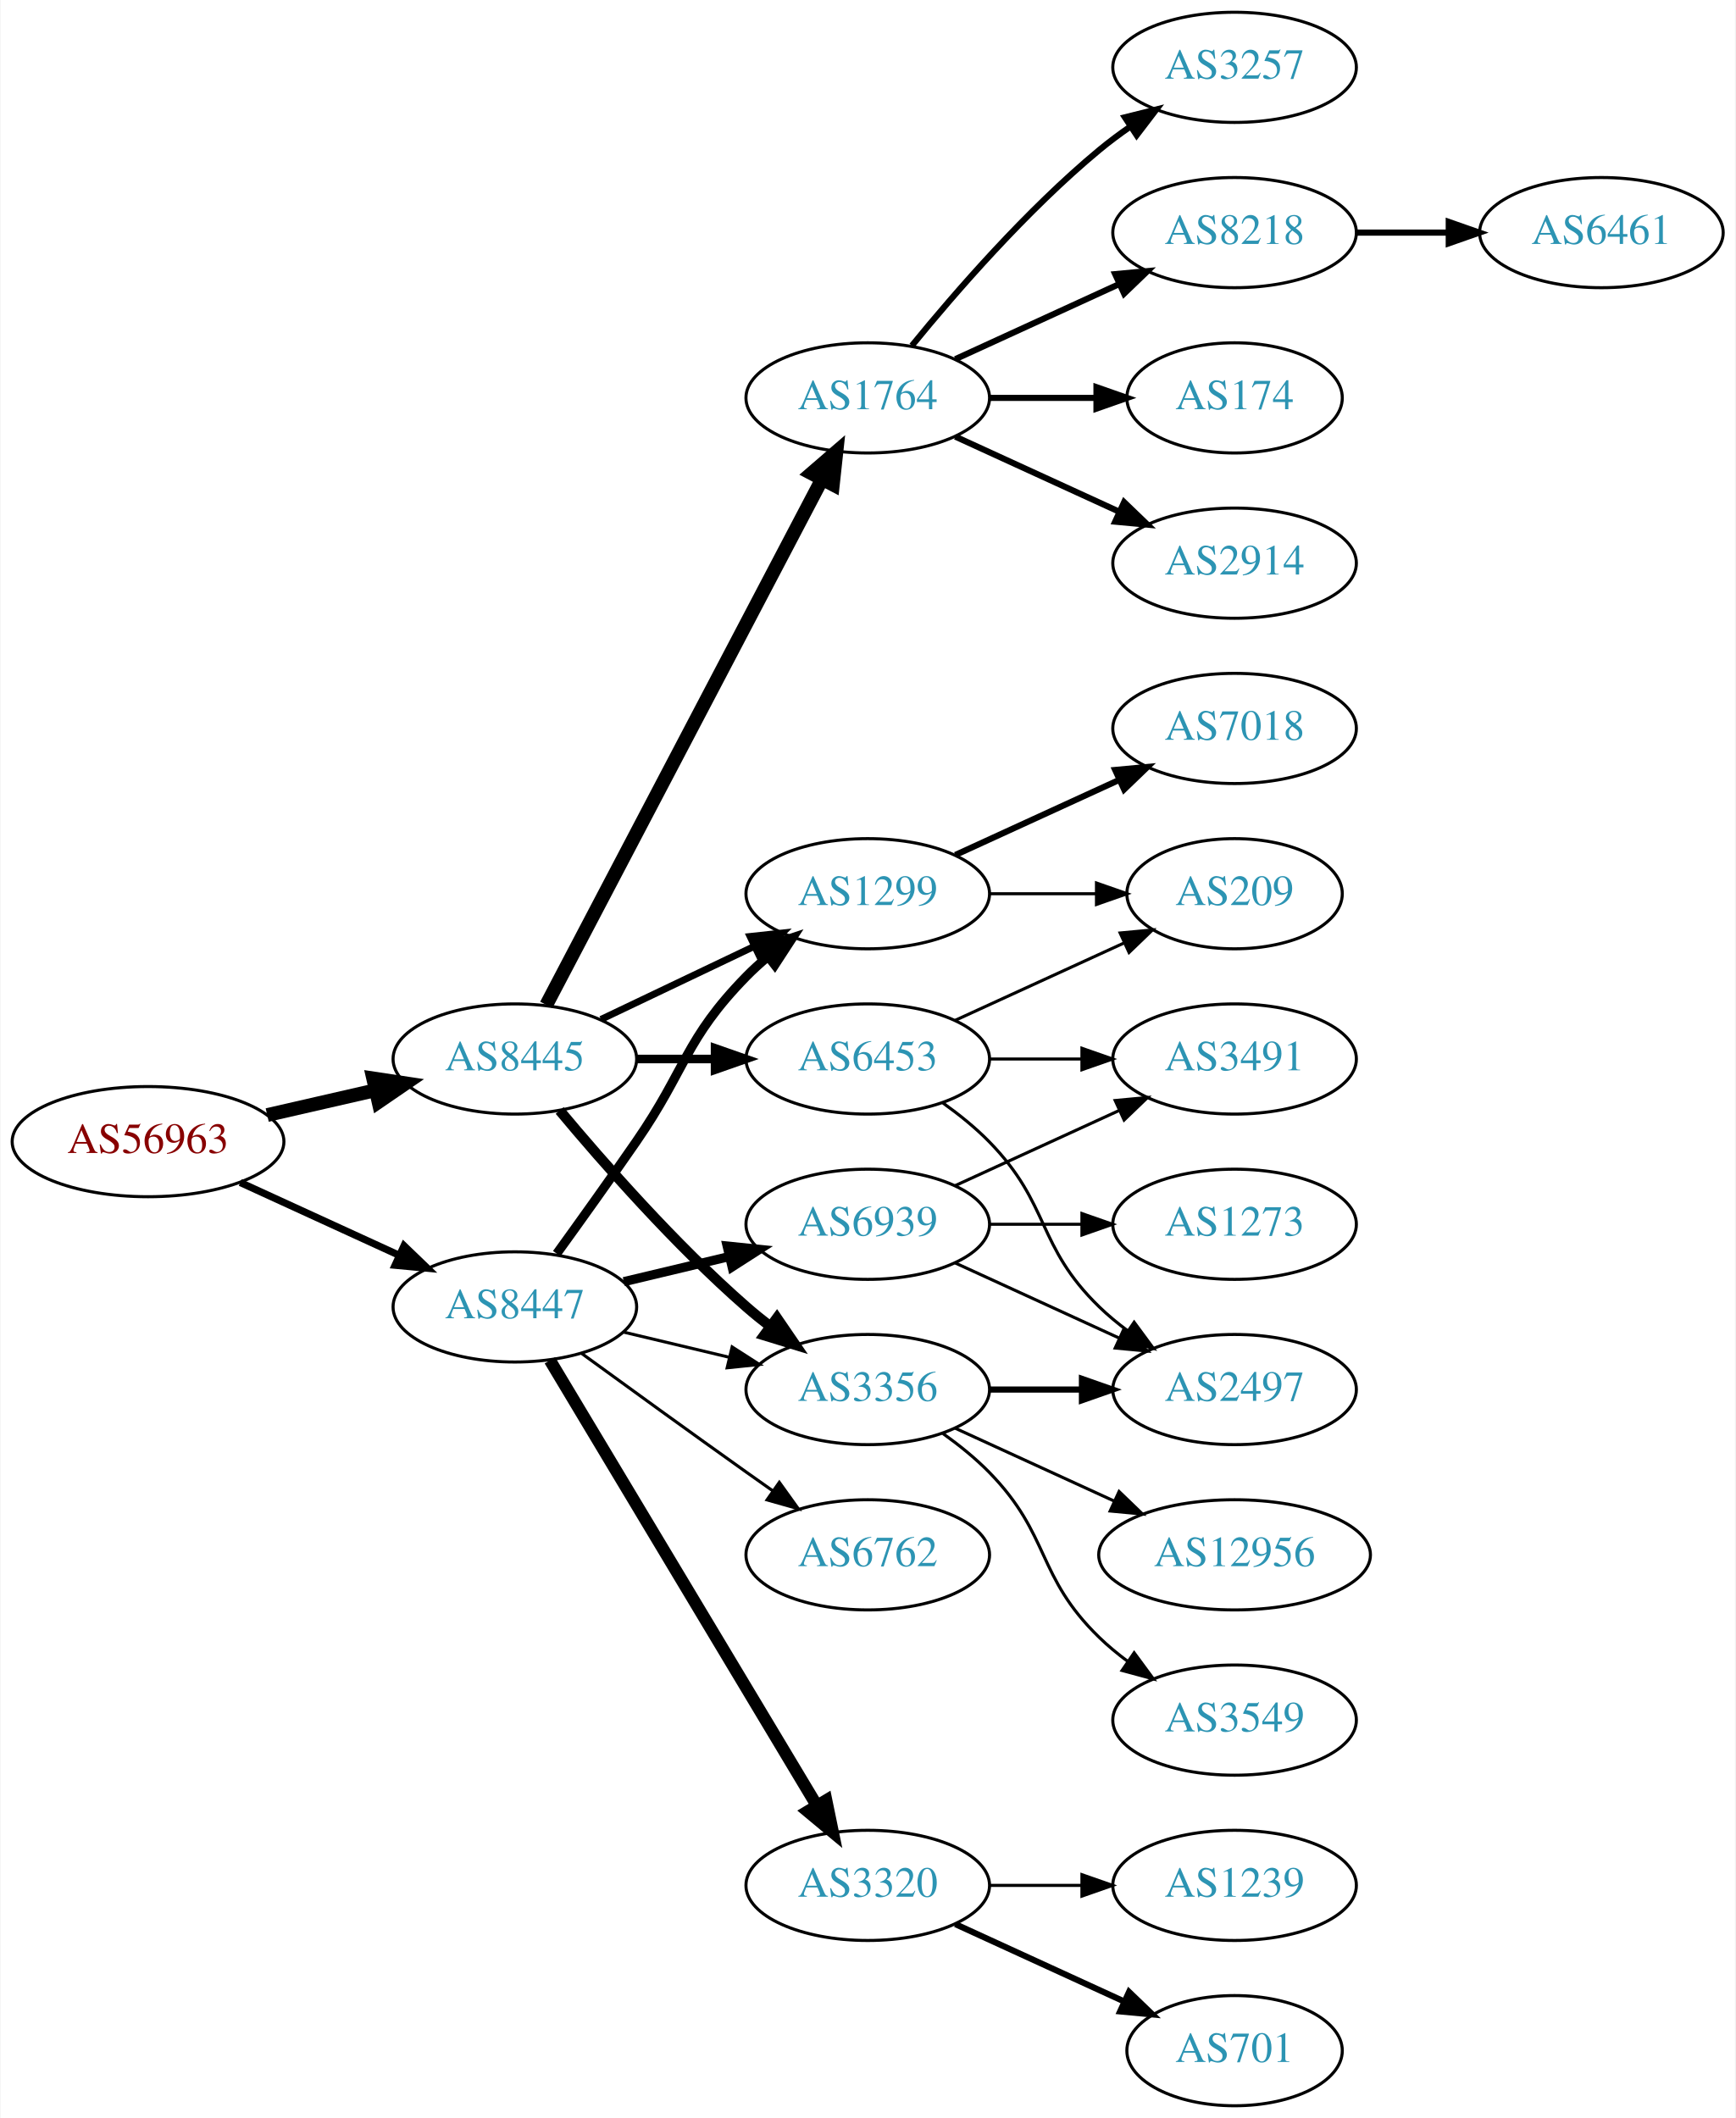
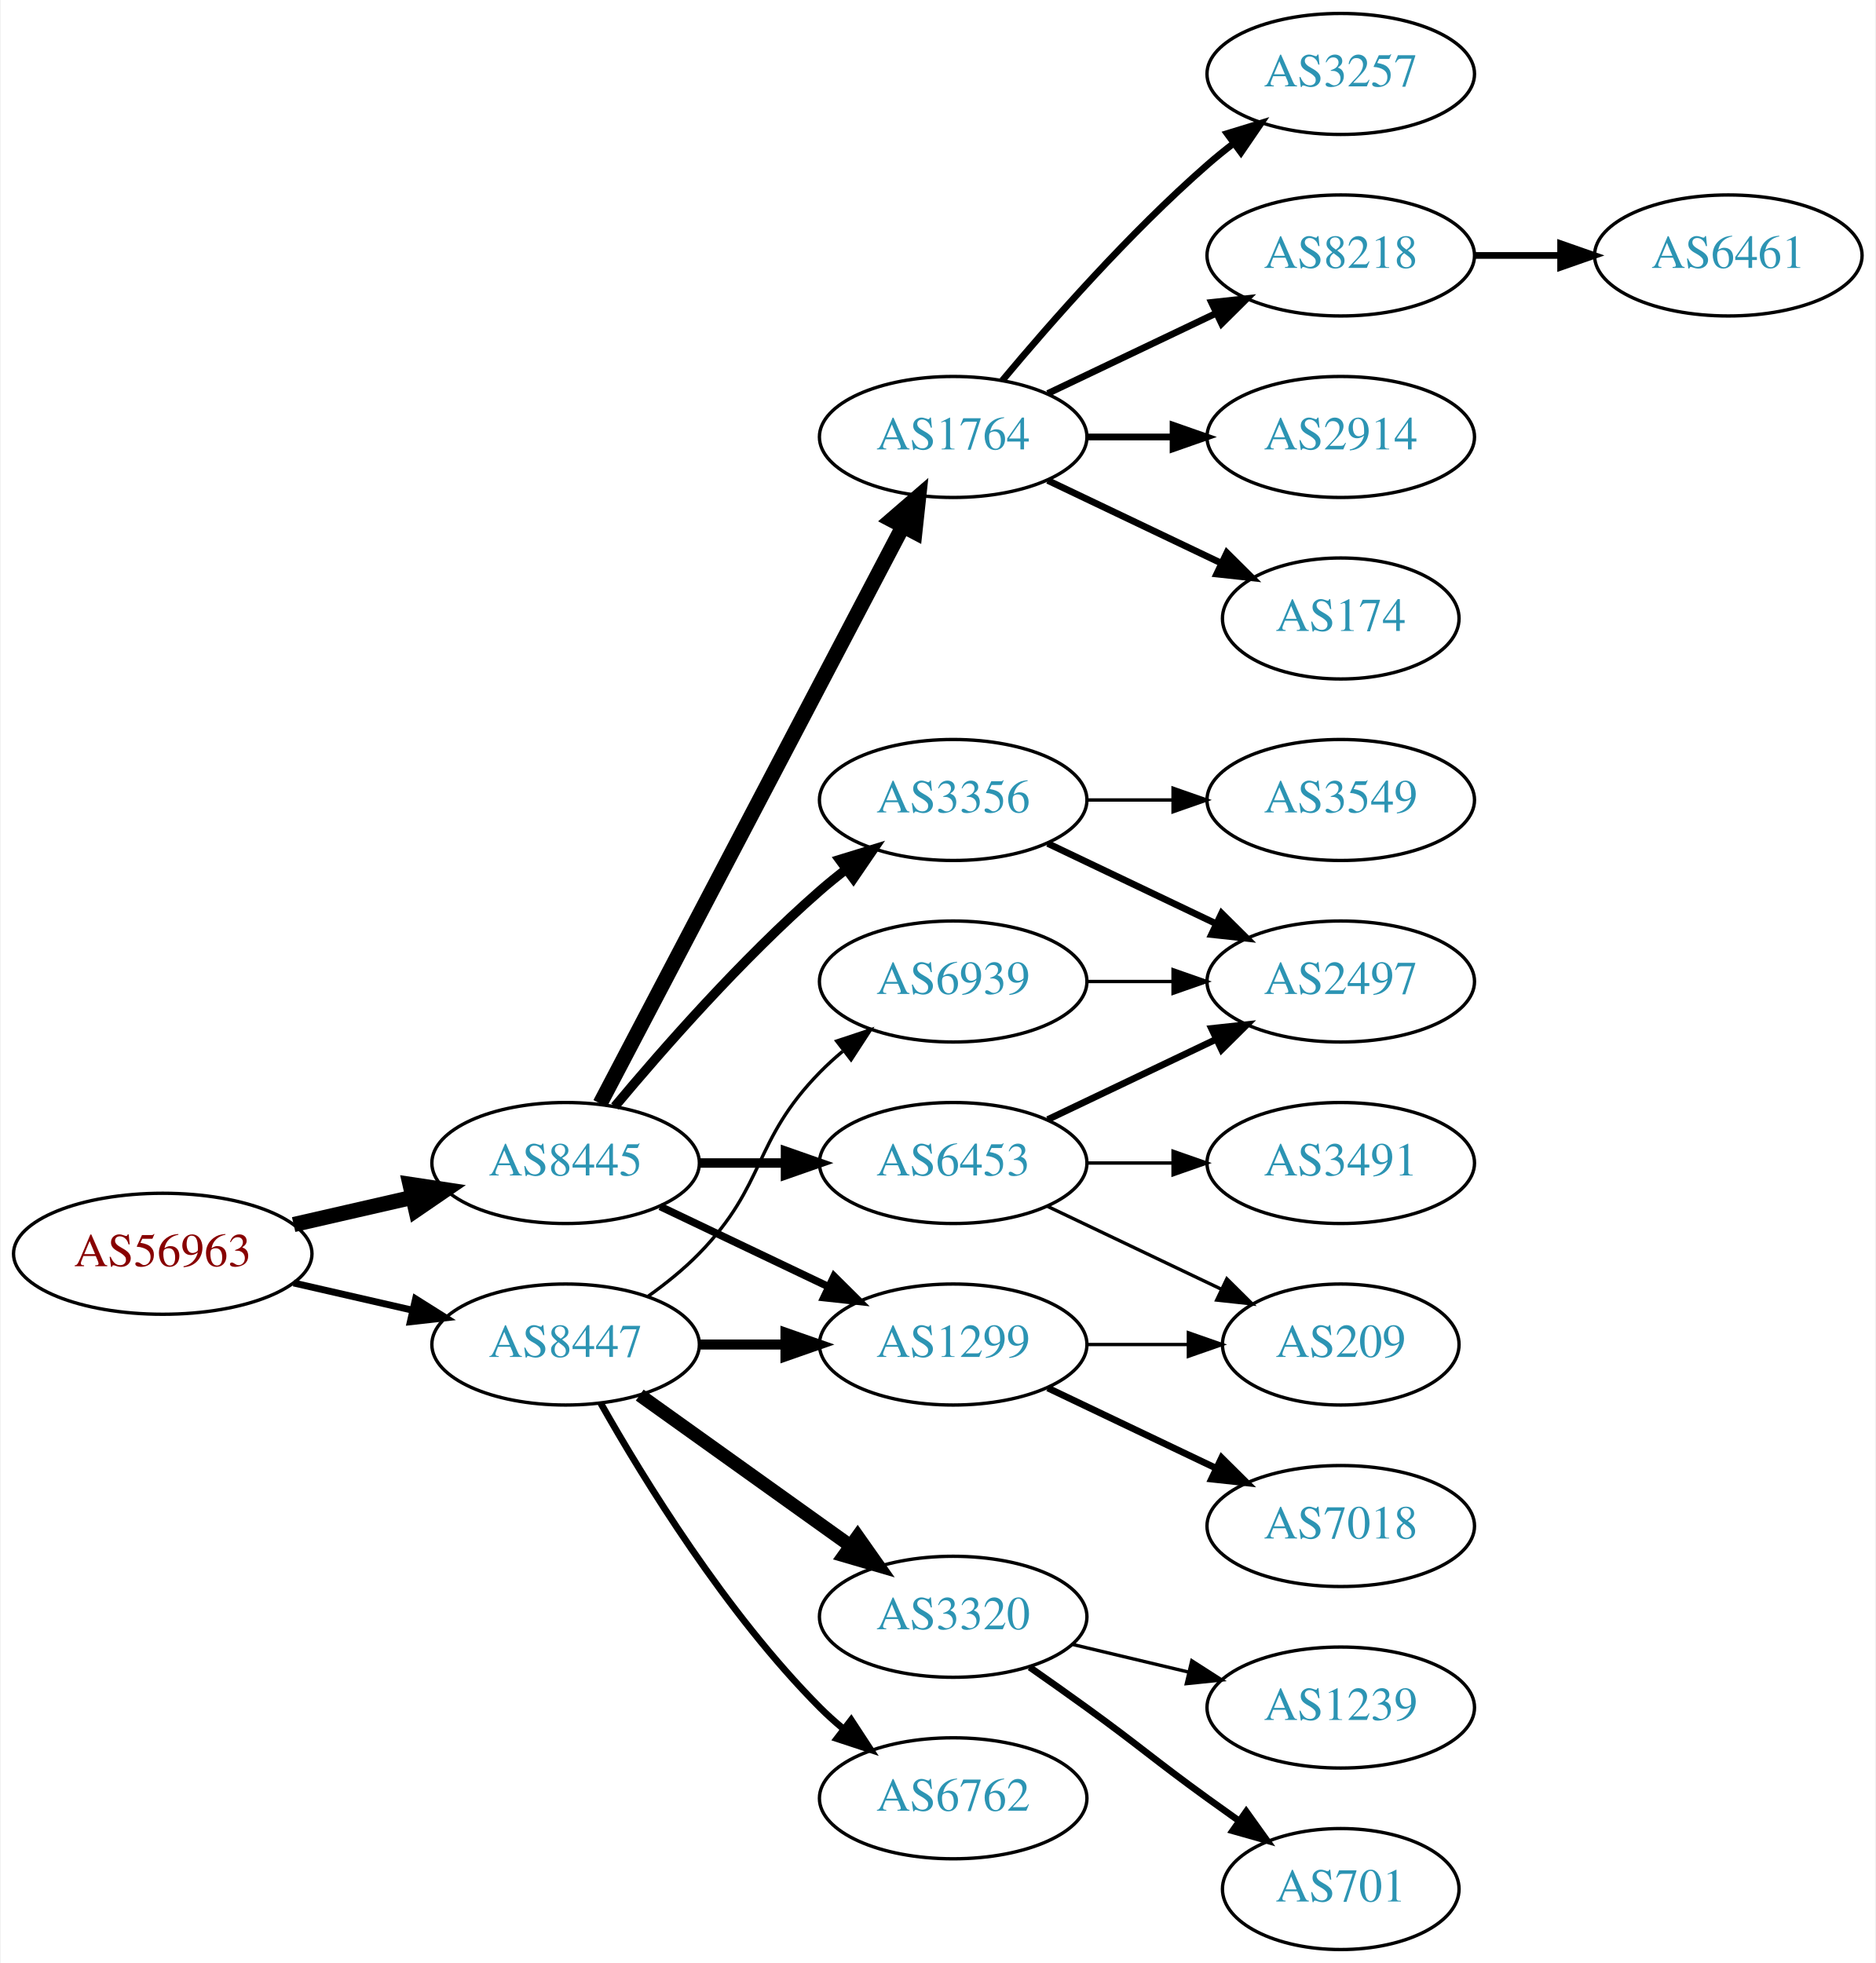
- <svg xmlns="http://www.w3.org/2000/svg" xmlns:xlink="http://www.w3.org/1999/xlink" width="567pt" height="692pt" viewBox="0.00 0.00 566.66 692.00">
-   <g id="graph0" class="graph" transform="scale(1 1) rotate(0) translate(4 688)">
-     <polygon fill="white" stroke="none" points="-4,4 -4,-688 562.663,-688 562.663,4 -4,4" />
+ <svg xmlns="http://www.w3.org/2000/svg" xmlns:xlink="http://www.w3.org/1999/xlink" width="558pt" height="584pt" viewBox="0.00 0.00 557.56 584.00">
+   <g id="graph0" class="graph" transform="scale(1 1) rotate(0) translate(4 580)">
+     <polygon fill="white" stroke="none" points="-4,4 -4,-580 553.564,-580 553.564,4 -4,4" />
    <g id="node1" class="node">
      <g id="a_node1">
        <a xlink:href="/asn/56963" xlink:title="AS56963 ~ Skidata AG [AT]">
-           <ellipse fill="#ffffff" stroke="black" cx="44.196" cy="-315" rx="44.393" ry="18" />
-           <text text-anchor="middle" x="44.196" y="-311.3" font-family="Times,serif" font-size="14.00" fill="#880000">AS56963</text>
+           <ellipse fill="#ffffff" stroke="black" cx="44.196" cy="-207" rx="44.393" ry="18" />
+           <text text-anchor="middle" x="44.196" y="-203.3" font-family="Times,serif" font-size="14.00" fill="#880000">AS56963</text>
        </a>
      </g>
    </g>
    <g id="node2" class="node">
      <g id="a_node2">
        <a xlink:href="/asn/8445" xlink:title="AS8445 ~ SALZBURG-AG-AS [AT]">
-           <ellipse fill="#ffffff" stroke="black" cx="164.039" cy="-342" rx="39.794" ry="18" />
-           <text text-anchor="middle" x="164.039" y="-338.3" font-family="Times,serif" font-size="14.00" fill="#2c94b3">AS8445</text>
+           <ellipse fill="#ffffff" stroke="black" cx="164.039" cy="-234" rx="39.794" ry="18" />
+           <text text-anchor="middle" x="164.039" y="-230.3" font-family="Times,serif" font-size="14.00" fill="#2c94b3">AS8445</text>
        </a>
      </g>
    </g>
    <g id="edge1" class="edge">
-       <path fill="none" stroke="black" stroke-width="4.5" d="M83.131,-323.692C94.371,-326.267 106.784,-329.111 118.407,-331.774" />
-       <polygon fill="black" stroke="black" stroke-width="4.5" points="117.742,-335.661 128.369,-334.057 119.501,-327.985 117.742,-335.661" />
+       <path fill="none" stroke="black" stroke-width="4.5" d="M83.131,-215.692C94.371,-218.267 106.784,-221.111 118.407,-223.774" />
+       <polygon fill="black" stroke="black" stroke-width="4.5" points="117.742,-227.661 128.369,-226.057 119.501,-219.985 117.742,-227.661" />
    </g>
    <g id="node3" class="node">
      <g id="a_node3">
        <a xlink:href="/asn/8447" xlink:title="AS8447 ~ A1 Telekom Austria AG [AT]">
-           <ellipse fill="#ffffff" stroke="black" cx="164.039" cy="-261" rx="39.794" ry="18" />
-           <text text-anchor="middle" x="164.039" y="-257.3" font-family="Times,serif" font-size="14.00" fill="#2c94b3">AS8447</text>
+           <ellipse fill="#ffffff" stroke="black" cx="164.039" cy="-180" rx="39.794" ry="18" />
+           <text text-anchor="middle" x="164.039" y="-176.3" font-family="Times,serif" font-size="14.00" fill="#2c94b3">AS8447</text>
        </a>
      </g>
    </g>
    <g id="edge2" class="edge">
-       <path fill="none" stroke="black" stroke-width="2.348" d="M74.326,-301.652C89.937,-294.498 109.335,-285.609 126.007,-277.97" />
-       <polygon fill="black" stroke="black" stroke-width="2.348" points="127.826,-280.986 135.459,-273.638 124.91,-274.622 127.826,-280.986" />
+       <path fill="none" stroke="black" stroke-width="2.045" d="M83.131,-198.308C94.371,-195.733 106.784,-192.889 118.407,-190.226" />
+       <polygon fill="black" stroke="black" stroke-width="2.045" points="119.403,-193.588 128.369,-187.943 117.84,-186.765 119.403,-193.588" />
    </g>
    <g id="node4" class="node">
      <g id="a_node4">
        <a xlink:href="/asn/1764" xlink:title="AS1764 ~ NEXTLAYER-AS [AT]">
-           <ellipse fill="#ffffff" stroke="black" cx="279.332" cy="-558" rx="39.794" ry="18" />
-           <text text-anchor="middle" x="279.332" y="-554.3" font-family="Times,serif" font-size="14.00" fill="#2c94b3">AS1764</text>
+           <ellipse fill="#ffffff" stroke="black" cx="279.332" cy="-450" rx="39.794" ry="18" />
+           <text text-anchor="middle" x="279.332" y="-446.3" font-family="Times,serif" font-size="14.00" fill="#2c94b3">AS1764</text>
        </a>
      </g>
    </g>
    <g id="edge3" class="edge">
-       <path fill="none" stroke="black" stroke-width="4.5" d="M174.31,-359.676C194.151,-397.505 240.829,-486.499 264.316,-531.278" />
-       <polygon fill="black" stroke="black" stroke-width="4.5" points="260.959,-533.356 269.091,-540.383 267.933,-529.698 260.959,-533.356" />
+       <path fill="none" stroke="black" stroke-width="4.5" d="M174.31,-251.676C194.151,-289.505 240.829,-378.499 264.316,-423.278" />
+       <polygon fill="black" stroke="black" stroke-width="4.5" points="260.959,-425.356 269.091,-432.383 267.933,-421.698 260.959,-425.356" />
    </g>
    <g id="node5" class="node">
      <g id="a_node5">
-         <a xlink:href="/asn/1299" xlink:title="AS1299 ~ Telia Carrier [EU]">
-           <ellipse fill="#ffffff" stroke="black" cx="279.332" cy="-396" rx="39.794" ry="18" />
-           <text text-anchor="middle" x="279.332" y="-392.3" font-family="Times,serif" font-size="14.00" fill="#2c94b3">AS1299</text>
+         <a xlink:href="/asn/3356" xlink:title="AS3356 ~ Level 3 Parent, LLC [US]">
+           <ellipse fill="#ffffff" stroke="black" cx="279.332" cy="-342" rx="39.794" ry="18" />
+           <text text-anchor="middle" x="279.332" y="-338.3" font-family="Times,serif" font-size="14.00" fill="#2c94b3">AS3356</text>
        </a>
      </g>
    </g>
    <g id="edge4" class="edge">
-       <path fill="none" stroke="black" stroke-width="2.25" d="M192.175,-354.934C207.169,-362.081 225.99,-371.052 242.213,-378.785" />
-       <polygon fill="black" stroke="black" stroke-width="2.25" points="240.884,-382.028 251.417,-383.171 243.895,-375.709 240.884,-382.028" />
+       <path fill="none" stroke="black" stroke-width="2.812" d="M178.669,-250.817C192.951,-267.929 216.498,-294.745 239.685,-315 242.151,-317.154 244.789,-319.294 247.487,-321.372" />
+       <polygon fill="black" stroke="black" stroke-width="2.812" points="245.512,-324.264 255.641,-327.37 249.66,-318.625 245.512,-324.264" />
    </g>
    <g id="node6" class="node">
      <g id="a_node6">
-         <a xlink:href="/asn/3356" xlink:title="AS3356 ~ Level 3 Parent, LLC [US]">
+         <a xlink:href="/asn/6453" xlink:title="AS6453 ~ TATA COMMUNICATIONS (AMERICA) INC [US]">
          <ellipse fill="#ffffff" stroke="black" cx="279.332" cy="-234" rx="39.794" ry="18" />
-           <text text-anchor="middle" x="279.332" y="-230.3" font-family="Times,serif" font-size="14.00" fill="#2c94b3">AS3356</text>
+           <text text-anchor="middle" x="279.332" y="-230.3" font-family="Times,serif" font-size="14.00" fill="#2c94b3">AS6453</text>
        </a>
      </g>
    </g>
    <g id="edge5" class="edge">
-       <path fill="none" stroke="black" stroke-width="3.375" d="M178.669,-325.183C192.951,-308.071 216.498,-281.255 239.685,-261 242.151,-258.846 244.789,-256.706 247.487,-254.628" />
-       <polygon fill="black" stroke="black" stroke-width="3.375" points="249.66,-257.375 255.641,-248.63 245.512,-251.736 249.66,-257.375" />
+       <path fill="none" stroke="black" stroke-width="2.812" d="M203.711,-234C211.914,-234 220.678,-234 229.21,-234" />
+       <polygon fill="black" stroke="black" stroke-width="2.812" points="229.449,-237.5 239.449,-234 229.449,-230.5 229.449,-237.5" />
    </g>
    <g id="node7" class="node">
      <g id="a_node7">
-         <a xlink:href="/asn/6453" xlink:title="AS6453 ~ TATA COMMUNICATIONS (AMERICA) INC [US]">
-           <ellipse fill="#ffffff" stroke="black" cx="279.332" cy="-342" rx="39.794" ry="18" />
-           <text text-anchor="middle" x="279.332" y="-338.3" font-family="Times,serif" font-size="14.00" fill="#2c94b3">AS6453</text>
+         <a xlink:href="/asn/1299" xlink:title="AS1299 ~ Telia Carrier [EU]">
+           <ellipse fill="#ffffff" stroke="black" cx="279.332" cy="-180" rx="39.794" ry="18" />
+           <text text-anchor="middle" x="279.332" y="-176.3" font-family="Times,serif" font-size="14.00" fill="#2c94b3">AS1299</text>
        </a>
      </g>
    </g>
    <g id="edge6" class="edge">
-       <path fill="none" stroke="black" stroke-width="2.812" d="M203.711,-342C211.914,-342 220.678,-342 229.21,-342" />
-       <polygon fill="black" stroke="black" stroke-width="2.812" points="229.449,-345.5 239.449,-342 229.449,-338.5 229.449,-345.5" />
-     </g>
-     <g id="edge22" class="edge">
-       <path fill="none" stroke="black" stroke-width="3" d="M177.718,-278.406C185.333,-288.937 195.166,-302.67 203.685,-315 220.081,-338.731 219.513,-348.383 239.685,-369 241.778,-371.139 244.061,-373.218 246.438,-375.21" />
-       <polygon fill="black" stroke="black" stroke-width="3" points="244.681,-378.275 254.738,-381.611 248.956,-372.732 244.681,-378.275" />
-     </g>
-     <g id="edge21" class="edge">
-       <path fill="none" stroke="black" d="M199.646,-252.752C210.517,-250.162 222.671,-247.265 234.114,-244.538" />
-       <polygon fill="black" stroke="black" points="235.02,-247.92 243.936,-242.197 233.397,-241.111 235.02,-247.92" />
+       <path fill="none" stroke="black" stroke-width="2.25" d="M192.175,-221.066C207.169,-213.919 225.99,-204.948 242.213,-197.215" />
+       <polygon fill="black" stroke="black" stroke-width="2.25" points="243.895,-200.291 251.417,-192.829 240.884,-193.972 243.895,-200.291" />
+     </g>
+     <g id="edge19" class="edge">
+       <path fill="none" stroke="black" stroke-width="3" d="M203.711,-180C211.914,-180 220.678,-180 229.21,-180" />
+       <polygon fill="black" stroke="black" stroke-width="3" points="229.449,-183.5 239.449,-180 229.449,-176.5 229.449,-183.5" />
+     </g>
+     <g id="node18" class="node">
+       <g id="a_node18">
+         <a xlink:href="/asn/3320" xlink:title="AS3320 ~ DTAG [DE]">
+           <ellipse fill="#ffffff" stroke="black" cx="279.332" cy="-99" rx="39.794" ry="18" />
+           <text text-anchor="middle" x="279.332" y="-95.3" font-family="Times,serif" font-size="14.00" fill="#2c94b3">AS3320</text>
+         </a>
+       </g>
+     </g>
+     <g id="edge20" class="edge">
+       <path fill="none" stroke="black" stroke-width="4" d="M186.083,-164.954C203.697,-152.361 229.036,-134.245 248.701,-120.184" />
+       <polygon fill="black" stroke="black" stroke-width="4" points="250.917,-122.903 257.016,-114.24 246.845,-117.209 250.917,-122.903" />
    </g>
    <g id="node19" class="node">
      <g id="a_node19">
-         <a xlink:href="/asn/3320" xlink:title="AS3320 ~ DTAG [DE]">
-           <ellipse fill="#ffffff" stroke="black" cx="279.332" cy="-72" rx="39.794" ry="18" />
-           <text text-anchor="middle" x="279.332" y="-68.3" font-family="Times,serif" font-size="14.00" fill="#2c94b3">AS3320</text>
-         </a>
-       </g>
-     </g>
-     <g id="edge20" class="edge">
-       <path fill="none" stroke="black" stroke-width="4" d="M175.494,-243.558C195.475,-210.225 239.18,-137.314 262.666,-98.134" />
-       <polygon fill="black" stroke="black" stroke-width="4" points="265.762,-99.776 267.902,-89.4 259.758,-96.177 265.762,-99.776" />
+         <a xlink:href="/asn/6762" xlink:title="AS6762 ~ TELECOM ITALIA SPARKLE S.p.A. [IT]">
+           <ellipse fill="#ffffff" stroke="black" cx="279.332" cy="-45" rx="39.794" ry="18" />
+           <text text-anchor="middle" x="279.332" y="-41.3" font-family="Times,serif" font-size="14.00" fill="#2c94b3">AS6762</text>
+         </a>
+       </g>
+     </g>
+     <g id="edge21" class="edge">
+       <path fill="none" stroke="black" stroke-width="2" d="M174.498,-162.51C187.28,-139.904 211.712,-100.114 239.685,-72 241.796,-69.879 244.092,-67.812 246.477,-65.829" />
+       <polygon fill="black" stroke="black" stroke-width="2" points="248.993,-68.31 254.793,-59.444 244.73,-62.758 248.993,-68.31" />
    </g>
    <g id="node20" class="node">
      <g id="a_node20">
-         <a xlink:href="/asn/6762" xlink:title="AS6762 ~ TELECOM ITALIA SPARKLE S.p.A. [IT]">
-           <ellipse fill="#ffffff" stroke="black" cx="279.332" cy="-180" rx="39.794" ry="18" />
-           <text text-anchor="middle" x="279.332" y="-176.3" font-family="Times,serif" font-size="14.00" fill="#2c94b3">AS6762</text>
-         </a>
-       </g>
-     </g>
-     <g id="edge23" class="edge">
-       <path fill="none" stroke="black" d="M185.887,-245.778C200.821,-234.909 221.435,-219.975 239.685,-207 242.506,-204.995 245.449,-202.915 248.397,-200.841" />
-       <polygon fill="black" stroke="black" points="250.443,-203.681 256.621,-195.074 246.424,-197.95 250.443,-203.681" />
-     </g>
-     <g id="node21" class="node">
-       <g id="a_node21">
        <a xlink:href="/asn/6939" xlink:title="AS6939 ~ Hurricane Electric LLC [US]">
          <ellipse fill="#ffffff" stroke="black" cx="279.332" cy="-288" rx="39.794" ry="18" />
          <text text-anchor="middle" x="279.332" y="-284.3" font-family="Times,serif" font-size="14.00" fill="#2c94b3">AS6939</text>
        </a>
      </g>
    </g>
-     <g id="edge24" class="edge">
-       <path fill="none" stroke="black" stroke-width="3" d="M199.646,-269.248C210.517,-271.838 222.671,-274.735 234.114,-277.462" />
-       <polygon fill="black" stroke="black" stroke-width="3" points="233.397,-280.889 243.936,-279.803 235.02,-274.08 233.397,-280.889" />
+     <g id="edge22" class="edge">
+       <path fill="none" stroke="black" d="M188.633,-194.389C193.889,-198.148 199.22,-202.437 203.685,-207 223.858,-227.617 219.513,-240.383 239.685,-261 241.778,-263.139 244.061,-265.218 246.438,-267.21" />
+       <polygon fill="black" stroke="black" points="244.681,-270.275 254.738,-273.611 248.956,-264.732 244.681,-270.275" />
    </g>
    <g id="node8" class="node">
      <g id="a_node8">
-         <a xlink:href="/asn/174" xlink:title="AS174 ~ Cogent Communications [US]">
-           <ellipse fill="#ffffff" stroke="black" cx="399.174" cy="-558" rx="35.194" ry="18" />
-           <text text-anchor="middle" x="399.174" y="-554.3" font-family="Times,serif" font-size="14.00" fill="#2c94b3">AS174</text>
+         <a xlink:href="/asn/3257" xlink:title="AS3257 ~ GTT [DE]">
+           <ellipse fill="#ffffff" stroke="black" cx="394.625" cy="-558" rx="39.794" ry="18" />
+           <text text-anchor="middle" x="394.625" y="-554.3" font-family="Times,serif" font-size="14.00" fill="#2c94b3">AS3257</text>
        </a>
      </g>
    </g>
    <g id="edge7" class="edge">
-       <path fill="none" stroke="black" stroke-width="2" d="M319.244,-558C330.331,-558 342.491,-558 353.873,-558" />
-       <polygon fill="black" stroke="black" stroke-width="2" points="354.055,-561.5 364.055,-558 354.055,-554.5 354.055,-561.5" />
+       <path fill="none" stroke="black" stroke-width="2" d="M293.962,-466.817C308.244,-483.929 331.791,-510.745 354.978,-531 357.444,-533.154 360.082,-535.294 362.78,-537.372" />
+       <polygon fill="black" stroke="black" stroke-width="2" points="360.805,-540.264 370.934,-543.37 364.953,-534.625 360.805,-540.264" />
    </g>
    <g id="node9" class="node">
      <g id="a_node9">
-         <a xlink:href="/asn/2914" xlink:title="AS2914 ~ NTT America, Inc. [US]">
-           <ellipse fill="#ffffff" stroke="black" cx="399.174" cy="-504" rx="39.794" ry="18" />
-           <text text-anchor="middle" x="399.174" y="-500.3" font-family="Times,serif" font-size="14.00" fill="#2c94b3">AS2914</text>
+         <a xlink:href="/asn/8218" xlink:title="AS8218 ~ legacy Neotelecoms [FR]">
+           <ellipse fill="#ffffff" stroke="black" cx="394.625" cy="-504" rx="39.794" ry="18" />
+           <text text-anchor="middle" x="394.625" y="-500.3" font-family="Times,serif" font-size="14.00" fill="#2c94b3">AS8218</text>
        </a>
      </g>
    </g>
    <g id="edge8" class="edge">
-       <path fill="none" stroke="black" stroke-width="2" d="M307.96,-545.339C323.917,-538.027 344.188,-528.739 361.471,-520.819" />
-       <polygon fill="black" stroke="black" stroke-width="2" points="363.085,-523.929 370.718,-516.581 360.169,-517.565 363.085,-523.929" />
+       <path fill="none" stroke="black" stroke-width="2" d="M307.468,-462.934C322.462,-470.081 341.283,-479.052 357.506,-486.785" />
+       <polygon fill="black" stroke="black" stroke-width="2" points="356.177,-490.028 366.71,-491.171 359.188,-483.709 356.177,-490.028" />
    </g>
    <g id="node10" class="node">
      <g id="a_node10">
-         <a xlink:href="/asn/3257" xlink:title="AS3257 ~ GTT [DE]">
-           <ellipse fill="#ffffff" stroke="black" cx="399.174" cy="-666" rx="39.794" ry="18" />
-           <text text-anchor="middle" x="399.174" y="-662.3" font-family="Times,serif" font-size="14.00" fill="#2c94b3">AS3257</text>
+         <a xlink:href="/asn/2914" xlink:title="AS2914 ~ NTT America, Inc. [US]">
+           <ellipse fill="#ffffff" stroke="black" cx="394.625" cy="-450" rx="39.794" ry="18" />
+           <text text-anchor="middle" x="394.625" y="-446.3" font-family="Times,serif" font-size="14.00" fill="#2c94b3">AS2914</text>
        </a>
      </g>
    </g>
    <g id="edge9" class="edge">
-       <path fill="none" stroke="black" stroke-width="2" d="M293.751,-575.065C307.865,-592.375 331.28,-619.345 354.978,-639 358.194,-641.668 361.695,-644.27 365.265,-646.741" />
-       <polygon fill="black" stroke="black" stroke-width="2" points="363.343,-649.666 373.622,-652.236 367.189,-643.817 363.343,-649.666" />
+       <path fill="none" stroke="black" stroke-width="2" d="M319.004,-450C327.207,-450 335.971,-450 344.503,-450" />
+       <polygon fill="black" stroke="black" stroke-width="2" points="344.742,-453.5 354.742,-450 344.742,-446.5 344.742,-453.5" />
    </g>
    <g id="node11" class="node">
      <g id="a_node11">
-         <a xlink:href="/asn/8218" xlink:title="AS8218 ~ legacy Neotelecoms [FR]">
-           <ellipse fill="#ffffff" stroke="black" cx="399.174" cy="-612" rx="39.794" ry="18" />
-           <text text-anchor="middle" x="399.174" y="-608.3" font-family="Times,serif" font-size="14.00" fill="#2c94b3">AS8218</text>
+         <a xlink:href="/asn/174" xlink:title="AS174 ~ Cogent Communications [US]">
+           <ellipse fill="#ffffff" stroke="black" cx="394.625" cy="-396" rx="35.194" ry="18" />
+           <text text-anchor="middle" x="394.625" y="-392.3" font-family="Times,serif" font-size="14.00" fill="#2c94b3">AS174</text>
        </a>
      </g>
    </g>
    <g id="edge10" class="edge">
-       <path fill="none" stroke="black" stroke-width="2" d="M307.96,-570.661C323.917,-577.973 344.188,-587.261 361.471,-595.181" />
-       <polygon fill="black" stroke="black" stroke-width="2" points="360.169,-598.435 370.718,-599.419 363.085,-592.071 360.169,-598.435" />
+       <path fill="none" stroke="black" stroke-width="2" d="M307.468,-437.066C322.9,-429.71 342.385,-420.423 358.92,-412.541" />
+       <polygon fill="black" stroke="black" stroke-width="2" points="360.741,-415.551 368.262,-408.089 357.729,-409.232 360.741,-415.551" />
+     </g>
+     <g id="node13" class="node">
+       <g id="a_node13">
+         <a xlink:href="/asn/3549" xlink:title="AS3549 ~ Level 3 Parent, LLC [US]">
+           <ellipse fill="#ffffff" stroke="black" cx="394.625" cy="-342" rx="39.794" ry="18" />
+           <text text-anchor="middle" x="394.625" y="-338.3" font-family="Times,serif" font-size="14.00" fill="#2c94b3">AS3549</text>
+         </a>
+       </g>
+     </g>
+     <g id="edge12" class="edge">
+       <path fill="none" stroke="black" d="M319.004,-342C327.207,-342 335.971,-342 344.503,-342" />
+       <polygon fill="black" stroke="black" points="344.742,-345.5 354.742,-342 344.742,-338.5 344.742,-345.5" />
+     </g>
+     <g id="node14" class="node">
+       <g id="a_node14">
+         <a xlink:href="/asn/2497" xlink:title="AS2497 ~ Internet Initiative Japan Inc. [JP]">
+           <ellipse fill="#ffffff" stroke="black" cx="394.625" cy="-288" rx="39.794" ry="18" />
+           <text text-anchor="middle" x="394.625" y="-284.3" font-family="Times,serif" font-size="14.00" fill="#2c94b3">AS2497</text>
+         </a>
+       </g>
+     </g>
+     <g id="edge13" class="edge">
+       <path fill="none" stroke="black" stroke-width="2" d="M307.468,-329.066C322.462,-321.919 341.283,-312.948 357.506,-305.215" />
+       <polygon fill="black" stroke="black" stroke-width="2" points="359.188,-308.291 366.71,-300.829 356.177,-301.972 359.188,-308.291" />
+     </g>
+     <g id="edge15" class="edge">
+       <path fill="none" stroke="black" stroke-width="2" d="M307.468,-246.934C322.462,-254.081 341.283,-263.052 357.506,-270.785" />
+       <polygon fill="black" stroke="black" stroke-width="2" points="356.177,-274.028 366.71,-275.171 359.188,-267.709 356.177,-274.028" />
    </g>
    <g id="node15" class="node">
      <g id="a_node15">
-         <a xlink:href="/asn/7018" xlink:title="AS7018 ~ AT&amp;T Services, Inc. [US]">
-           <ellipse fill="#ffffff" stroke="black" cx="399.174" cy="-450" rx="39.794" ry="18" />
-           <text text-anchor="middle" x="399.174" y="-446.3" font-family="Times,serif" font-size="14.00" fill="#2c94b3">AS7018</text>
+         <a xlink:href="/asn/3491" xlink:title="AS3491 ~ PCCW Global, Inc. [US]">
+           <ellipse fill="#ffffff" stroke="black" cx="394.625" cy="-234" rx="39.794" ry="18" />
+           <text text-anchor="middle" x="394.625" y="-230.3" font-family="Times,serif" font-size="14.00" fill="#2c94b3">AS3491</text>
        </a>
      </g>
    </g>
    <g id="edge14" class="edge">
-       <path fill="none" stroke="black" stroke-width="2" d="M307.96,-408.661C323.917,-415.973 344.188,-425.261 361.471,-433.181" />
-       <polygon fill="black" stroke="black" stroke-width="2" points="360.169,-436.435 370.718,-437.419 363.085,-430.071 360.169,-436.435" />
+       <path fill="none" stroke="black" d="M319.004,-234C327.207,-234 335.971,-234 344.503,-234" />
+       <polygon fill="black" stroke="black" points="344.742,-237.5 354.742,-234 344.742,-230.5 344.742,-237.5" />
    </g>
    <g id="node16" class="node">
      <g id="a_node16">
        <a xlink:href="/asn/209" xlink:title="AS209 ~ CenturyLink Communications, LLC [US]">
-           <ellipse fill="#ffffff" stroke="black" cx="399.174" cy="-396" rx="35.194" ry="18" />
-           <text text-anchor="middle" x="399.174" y="-392.3" font-family="Times,serif" font-size="14.00" fill="#2c94b3">AS209</text>
-         </a>
-       </g>
-     </g>
-     <g id="edge15" class="edge">
-       <path fill="none" stroke="black" d="M319.244,-396C330.331,-396 342.491,-396 353.873,-396" />
-       <polygon fill="black" stroke="black" points="354.055,-399.5 364.055,-396 354.055,-392.5 354.055,-399.5" />
+           <ellipse fill="#ffffff" stroke="black" cx="394.625" cy="-180" rx="35.194" ry="18" />
+           <text text-anchor="middle" x="394.625" y="-176.3" font-family="Times,serif" font-size="14.00" fill="#2c94b3">AS209</text>
+         </a>
+       </g>
+     </g>
+     <g id="edge16" class="edge">
+       <path fill="none" stroke="black" d="M307.468,-221.066C322.9,-213.71 342.385,-204.423 358.92,-196.541" />
+       <polygon fill="black" stroke="black" points="360.741,-199.551 368.262,-192.089 357.729,-193.232 360.741,-199.551" />
+     </g>
+     <g id="edge18" class="edge">
+       <path fill="none" stroke="black" d="M319.004,-180C328.709,-180 339.2,-180 349.163,-180" />
+       <polygon fill="black" stroke="black" points="349.299,-183.5 359.299,-180 349.299,-176.5 349.299,-183.5" />
+     </g>
+     <g id="node17" class="node">
+       <g id="a_node17">
+         <a xlink:href="/asn/7018" xlink:title="AS7018 ~ AT&amp;T Services, Inc. [US]">
+           <ellipse fill="#ffffff" stroke="black" cx="394.625" cy="-126" rx="39.794" ry="18" />
+           <text text-anchor="middle" x="394.625" y="-122.3" font-family="Times,serif" font-size="14.00" fill="#2c94b3">AS7018</text>
+         </a>
+       </g>
+     </g>
+     <g id="edge17" class="edge">
+       <path fill="none" stroke="black" stroke-width="2" d="M307.468,-167.066C322.462,-159.919 341.283,-150.948 357.506,-143.215" />
+       <polygon fill="black" stroke="black" stroke-width="2" points="359.188,-146.291 366.71,-138.829 356.177,-139.972 359.188,-146.291" />
    </g>
    <g id="node12" class="node">
      <g id="a_node12">
-         <a xlink:href="/asn/12956" xlink:title="AS12956 ~ TELXIUS [ES]">
-           <ellipse fill="#ffffff" stroke="black" cx="399.174" cy="-180" rx="44.393" ry="18" />
-           <text text-anchor="middle" x="399.174" y="-176.3" font-family="Times,serif" font-size="14.00" fill="#2c94b3">AS12956</text>
+         <a xlink:href="/asn/6461" xlink:title="AS6461 ~ Zayo Bandwidth [US]">
+           <ellipse fill="#ffffff" stroke="black" cx="509.918" cy="-504" rx="39.794" ry="18" />
+           <text text-anchor="middle" x="509.918" y="-500.3" font-family="Times,serif" font-size="14.00" fill="#2c94b3">AS6461</text>
        </a>
      </g>
    </g>
    <g id="edge11" class="edge">
-       <path fill="none" stroke="black" d="M307.96,-221.339C323.458,-214.238 343.025,-205.272 359.971,-197.506" />
-       <polygon fill="black" stroke="black" points="361.441,-200.683 369.074,-193.335 358.525,-194.319 361.441,-200.683" />
-     </g>
-     <g id="node13" class="node">
-       <g id="a_node13">
-         <a xlink:href="/asn/2497" xlink:title="AS2497 ~ Internet Initiative Japan Inc. [JP]">
-           <ellipse fill="#ffffff" stroke="black" cx="399.174" cy="-234" rx="39.794" ry="18" />
-           <text text-anchor="middle" x="399.174" y="-230.3" font-family="Times,serif" font-size="14.00" fill="#2c94b3">AS2497</text>
-         </a>
-       </g>
-     </g>
-     <g id="edge12" class="edge">
-       <path fill="none" stroke="black" stroke-width="2" d="M319.244,-234C328.798,-234 339.147,-234 349.11,-234" />
-       <polygon fill="black" stroke="black" stroke-width="2" points="349.302,-237.5 359.302,-234 349.302,-230.5 349.302,-237.5" />
-     </g>
-     <g id="node14" class="node">
-       <g id="a_node14">
-         <a xlink:href="/asn/3549" xlink:title="AS3549 ~ Level 3 Parent, LLC [US]">
-           <ellipse fill="#ffffff" stroke="black" cx="399.174" cy="-126" rx="39.794" ry="18" />
-           <text text-anchor="middle" x="399.174" y="-122.3" font-family="Times,serif" font-size="14.00" fill="#2c94b3">AS3549</text>
-         </a>
-       </g>
-     </g>
-     <g id="edge13" class="edge">
-       <path fill="none" stroke="black" d="M303.926,-219.611C309.182,-215.852 314.513,-211.563 318.978,-207 339.151,-186.383 334.285,-173.094 354.978,-153 357.823,-150.237 360.997,-147.614 364.297,-145.166" />
-       <polygon fill="black" stroke="black" points="366.363,-147.994 372.645,-139.462 362.414,-142.214 366.363,-147.994" />
-     </g>
-     <g id="edge17" class="edge">
-       <path fill="none" stroke="black" d="M303.926,-327.611C309.182,-323.852 314.513,-319.563 318.978,-315 339.151,-294.383 334.285,-281.094 354.978,-261 357.823,-258.237 360.997,-255.614 364.297,-253.166" />
-       <polygon fill="black" stroke="black" points="366.363,-255.994 372.645,-247.462 362.414,-250.214 366.363,-255.994" />
-     </g>
-     <g id="edge18" class="edge">
-       <path fill="none" stroke="black" d="M307.96,-354.661C324.377,-362.183 345.358,-371.798 362.955,-379.861" />
-       <polygon fill="black" stroke="black" points="361.783,-383.174 372.332,-384.158 364.7,-376.811 361.783,-383.174" />
-     </g>
-     <g id="node17" class="node">
-       <g id="a_node17">
-         <a xlink:href="/asn/3491" xlink:title="AS3491 ~ PCCW Global, Inc. [US]">
-           <ellipse fill="#ffffff" stroke="black" cx="399.174" cy="-342" rx="39.794" ry="18" />
-           <text text-anchor="middle" x="399.174" y="-338.3" font-family="Times,serif" font-size="14.00" fill="#2c94b3">AS3491</text>
-         </a>
-       </g>
-     </g>
-     <g id="edge16" class="edge">
-       <path fill="none" stroke="black" d="M319.244,-342C328.798,-342 339.147,-342 349.11,-342" />
-       <polygon fill="black" stroke="black" points="349.302,-345.5 359.302,-342 349.302,-338.5 349.302,-345.5" />
-     </g>
-     <g id="node18" class="node">
-       <g id="a_node18">
-         <a xlink:href="/asn/6461" xlink:title="AS6461 ~ Zayo Bandwidth [US]">
-           <ellipse fill="#ffffff" stroke="black" cx="519.017" cy="-612" rx="39.794" ry="18" />
-           <text text-anchor="middle" x="519.017" y="-608.3" font-family="Times,serif" font-size="14.00" fill="#2c94b3">AS6461</text>
-         </a>
-       </g>
-     </g>
-     <g id="edge19" class="edge">
-       <path fill="none" stroke="black" stroke-width="2" d="M439.087,-612C448.64,-612 458.99,-612 468.952,-612" />
-       <polygon fill="black" stroke="black" stroke-width="2" points="469.145,-615.5 479.145,-612 469.145,-608.5 469.145,-615.5" />
+       <path fill="none" stroke="black" stroke-width="2" d="M434.297,-504C442.5,-504 451.264,-504 459.796,-504" />
+       <polygon fill="black" stroke="black" stroke-width="2" points="460.035,-507.5 470.035,-504 460.035,-500.5 460.035,-507.5" />
+     </g>
+     <g id="node21" class="node">
+       <g id="a_node21">
+         <a xlink:href="/asn/1239" xlink:title="AS1239 ~ Sprint [US]">
+           <ellipse fill="#ffffff" stroke="black" cx="394.625" cy="-72" rx="39.794" ry="18" />
+           <text text-anchor="middle" x="394.625" y="-68.3" font-family="Times,serif" font-size="14.00" fill="#2c94b3">AS1239</text>
+         </a>
+       </g>
+     </g>
+     <g id="edge23" class="edge">
+       <path fill="none" stroke="black" d="M314.939,-90.752C325.81,-88.162 337.964,-85.265 349.407,-82.538" />
+       <polygon fill="black" stroke="black" points="350.313,-85.92 359.229,-80.197 348.69,-79.111 350.313,-85.92" />
    </g>
    <g id="node22" class="node">
      <g id="a_node22">
-         <a xlink:href="/asn/1239" xlink:title="AS1239 ~ Sprint [US]">
-           <ellipse fill="#ffffff" stroke="black" cx="399.174" cy="-72" rx="39.794" ry="18" />
-           <text text-anchor="middle" x="399.174" y="-68.3" font-family="Times,serif" font-size="14.00" fill="#2c94b3">AS1239</text>
-         </a>
-       </g>
+         <a xlink:href="/asn/701" xlink:title="AS701 ~ UUNET [US]">
+           <ellipse fill="#ffffff" stroke="black" cx="394.625" cy="-18" rx="35.194" ry="18" />
+           <text text-anchor="middle" x="394.625" y="-14.3" font-family="Times,serif" font-size="14.00" fill="#2c94b3">AS701</text>
+         </a>
+       </g>
+     </g>
+     <g id="edge24" class="edge">
+       <path fill="none" stroke="black" stroke-width="2" d="M302.089,-83.991C307.623,-80.121 313.542,-75.936 318.978,-72 335.178,-60.271 338.778,-56.729 354.978,-45 358.007,-42.807 361.186,-40.537 364.364,-38.287" />
+       <polygon fill="black" stroke="black" stroke-width="2" points="366.506,-41.059 372.675,-32.445 362.481,-35.333 366.506,-41.059" />
    </g>
    <g id="edge25" class="edge">
-       <path fill="none" stroke="black" d="M319.244,-72C328.798,-72 339.147,-72 349.11,-72" />
-       <polygon fill="black" stroke="black" points="349.302,-75.5 359.302,-72 349.302,-68.5 349.302,-75.5" />
-     </g>
-     <g id="node23" class="node">
-       <g id="a_node23">
-         <a xlink:href="/asn/701" xlink:title="AS701 ~ UUNET [US]">
-           <ellipse fill="#ffffff" stroke="black" cx="399.174" cy="-18" rx="35.194" ry="18" />
-           <text text-anchor="middle" x="399.174" y="-14.3" font-family="Times,serif" font-size="14.00" fill="#2c94b3">AS701</text>
-         </a>
-       </g>
-     </g>
-     <g id="edge26" class="edge">
-       <path fill="none" stroke="black" stroke-width="2" d="M307.96,-59.339C324.377,-51.817 345.358,-42.202 362.955,-34.139" />
-       <polygon fill="black" stroke="black" stroke-width="2" points="364.7,-37.189 372.332,-29.842 361.783,-30.826 364.7,-37.189" />
-     </g>
-     <g id="edge28" class="edge">
-       <path fill="none" stroke="black" d="M307.96,-275.339C323.917,-268.027 344.188,-258.739 361.471,-250.819" />
-       <polygon fill="black" stroke="black" points="363.085,-253.929 370.718,-246.581 360.169,-247.565 363.085,-253.929" />
-     </g>
-     <g id="edge27" class="edge">
-       <path fill="none" stroke="black" d="M307.96,-300.661C323.917,-307.973 344.188,-317.261 361.471,-325.181" />
-       <polygon fill="black" stroke="black" points="360.169,-328.435 370.718,-329.419 363.085,-322.071 360.169,-328.435" />
-     </g>
-     <g id="node24" class="node">
-       <g id="a_node24">
-         <a xlink:href="/asn/1273" xlink:title="AS1273 ~ Vodafone Group PLC [EU]">
-           <ellipse fill="#ffffff" stroke="black" cx="399.174" cy="-288" rx="39.794" ry="18" />
-           <text text-anchor="middle" x="399.174" y="-284.3" font-family="Times,serif" font-size="14.00" fill="#2c94b3">AS1273</text>
-         </a>
-       </g>
-     </g>
-     <g id="edge29" class="edge">
-       <path fill="none" stroke="black" d="M319.244,-288C328.798,-288 339.147,-288 349.11,-288" />
-       <polygon fill="black" stroke="black" points="349.302,-291.5 359.302,-288 349.302,-284.5 349.302,-291.5" />
+       <path fill="none" stroke="black" d="M319.004,-288C327.207,-288 335.971,-288 344.503,-288" />
+       <polygon fill="black" stroke="black" points="344.742,-291.5 354.742,-288 344.742,-284.5 344.742,-291.5" />
    </g>
  </g>
</svg>
